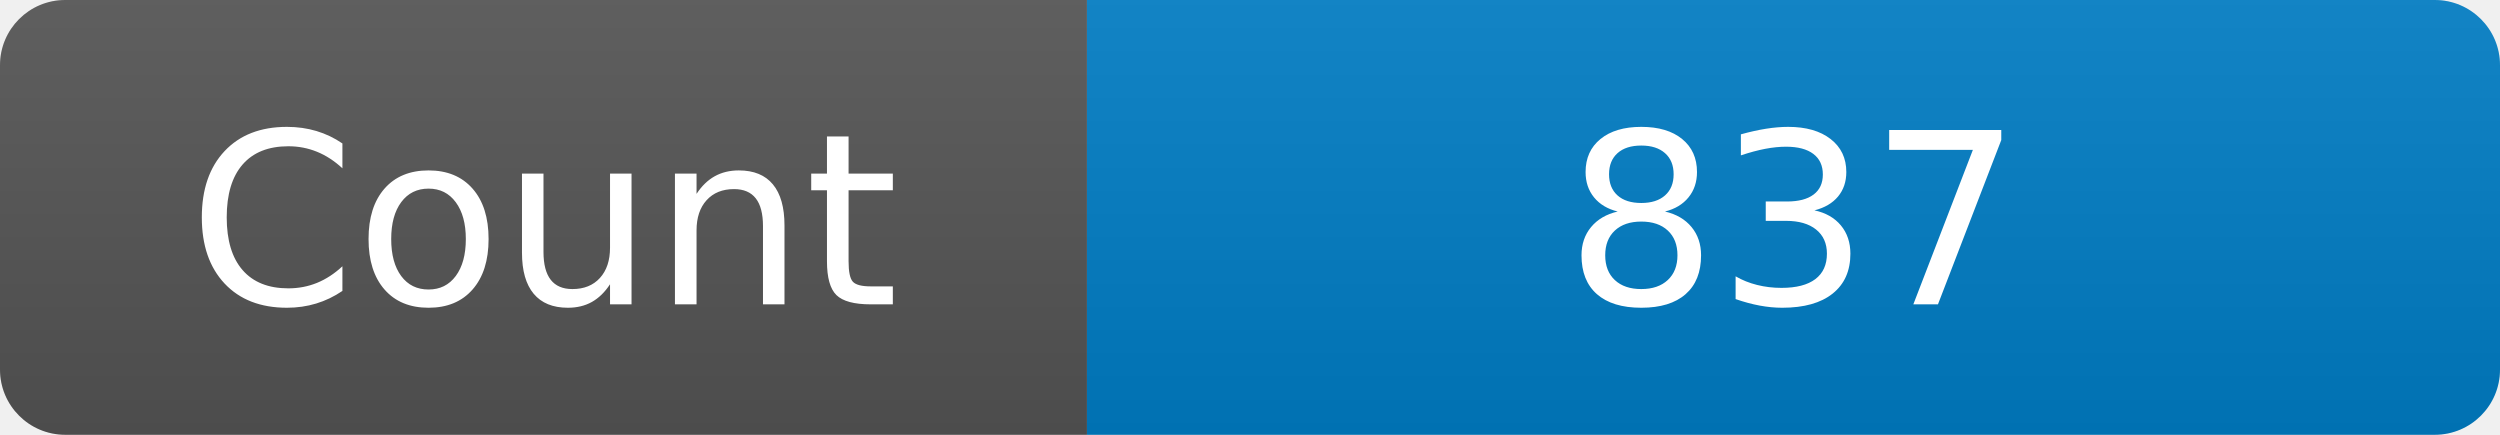
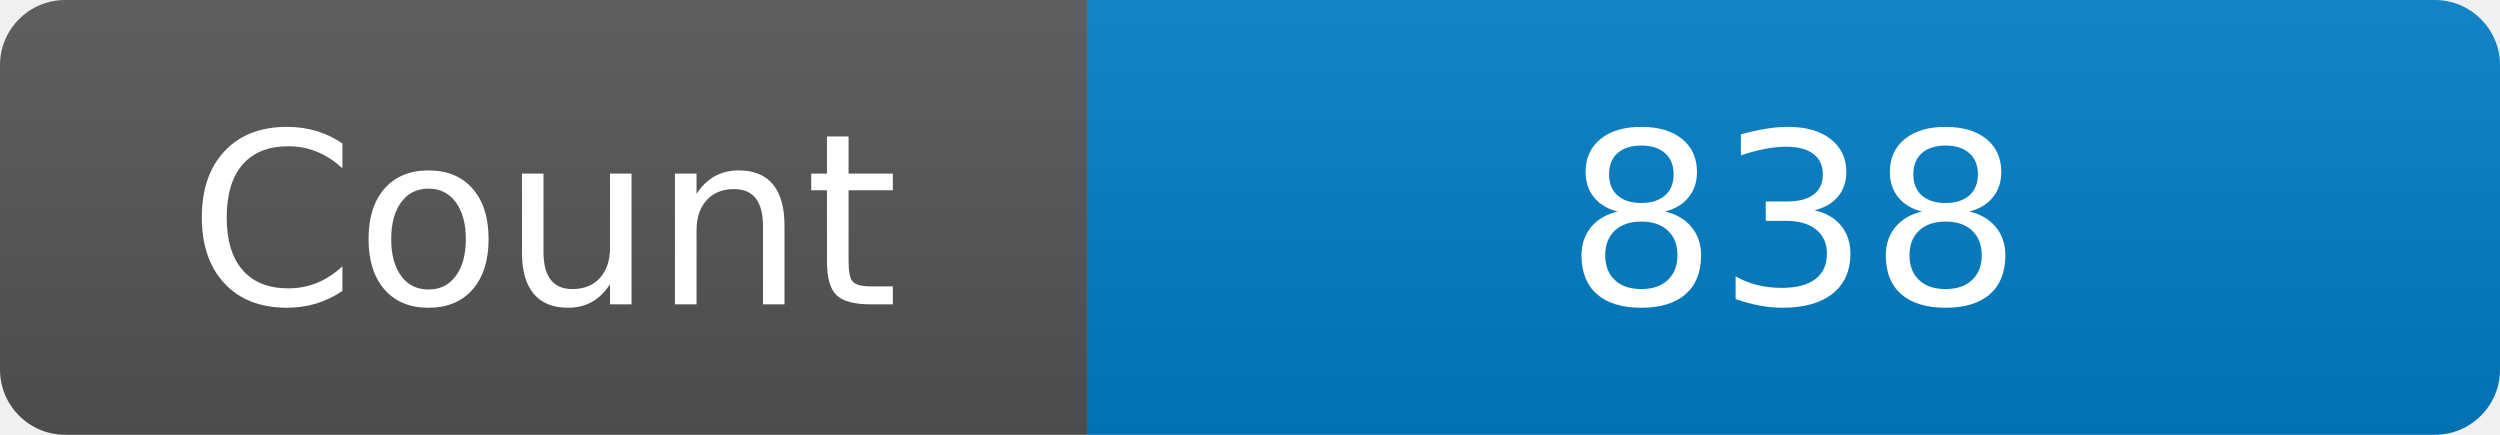
<svg xmlns="http://www.w3.org/2000/svg" width="115" height="20" role="img" aria-label="Maintained?: yes">
  <linearGradient id="s" x2="0" y2="100%">
    <stop offset="0" stop-color="#bbb" stop-opacity=".1" />
    <stop offset="1" stop-opacity=".1" />
  </linearGradient>
  <clipPath id="r">
    <rect width="115" height="20" rx="3" fill="#fff" />
  </clipPath>
  <g clip-path="url(#r)">
    <rect width="50" height="20" fill="#555" />
    <rect x="50" width="160" height="20" fill="#007ec6" />
    <rect width="115" height="20" fill="url(#s)" />
  </g>
  <g fill="#fff" text-anchor="middle" font-family="Verdana,Geneva,DejaVu Sans,sans-serif" font-size="110">
    <text x="250" y="140" transform="scale(.1)" fill="#fff">Count</text>
-     <text x="825" y="140" transform="scale(.1)" fill="#fff">837</text>
+     <text x="825" y="140" transform="scale(.1)" fill="#fff">838</text>
  </g>
</svg>
